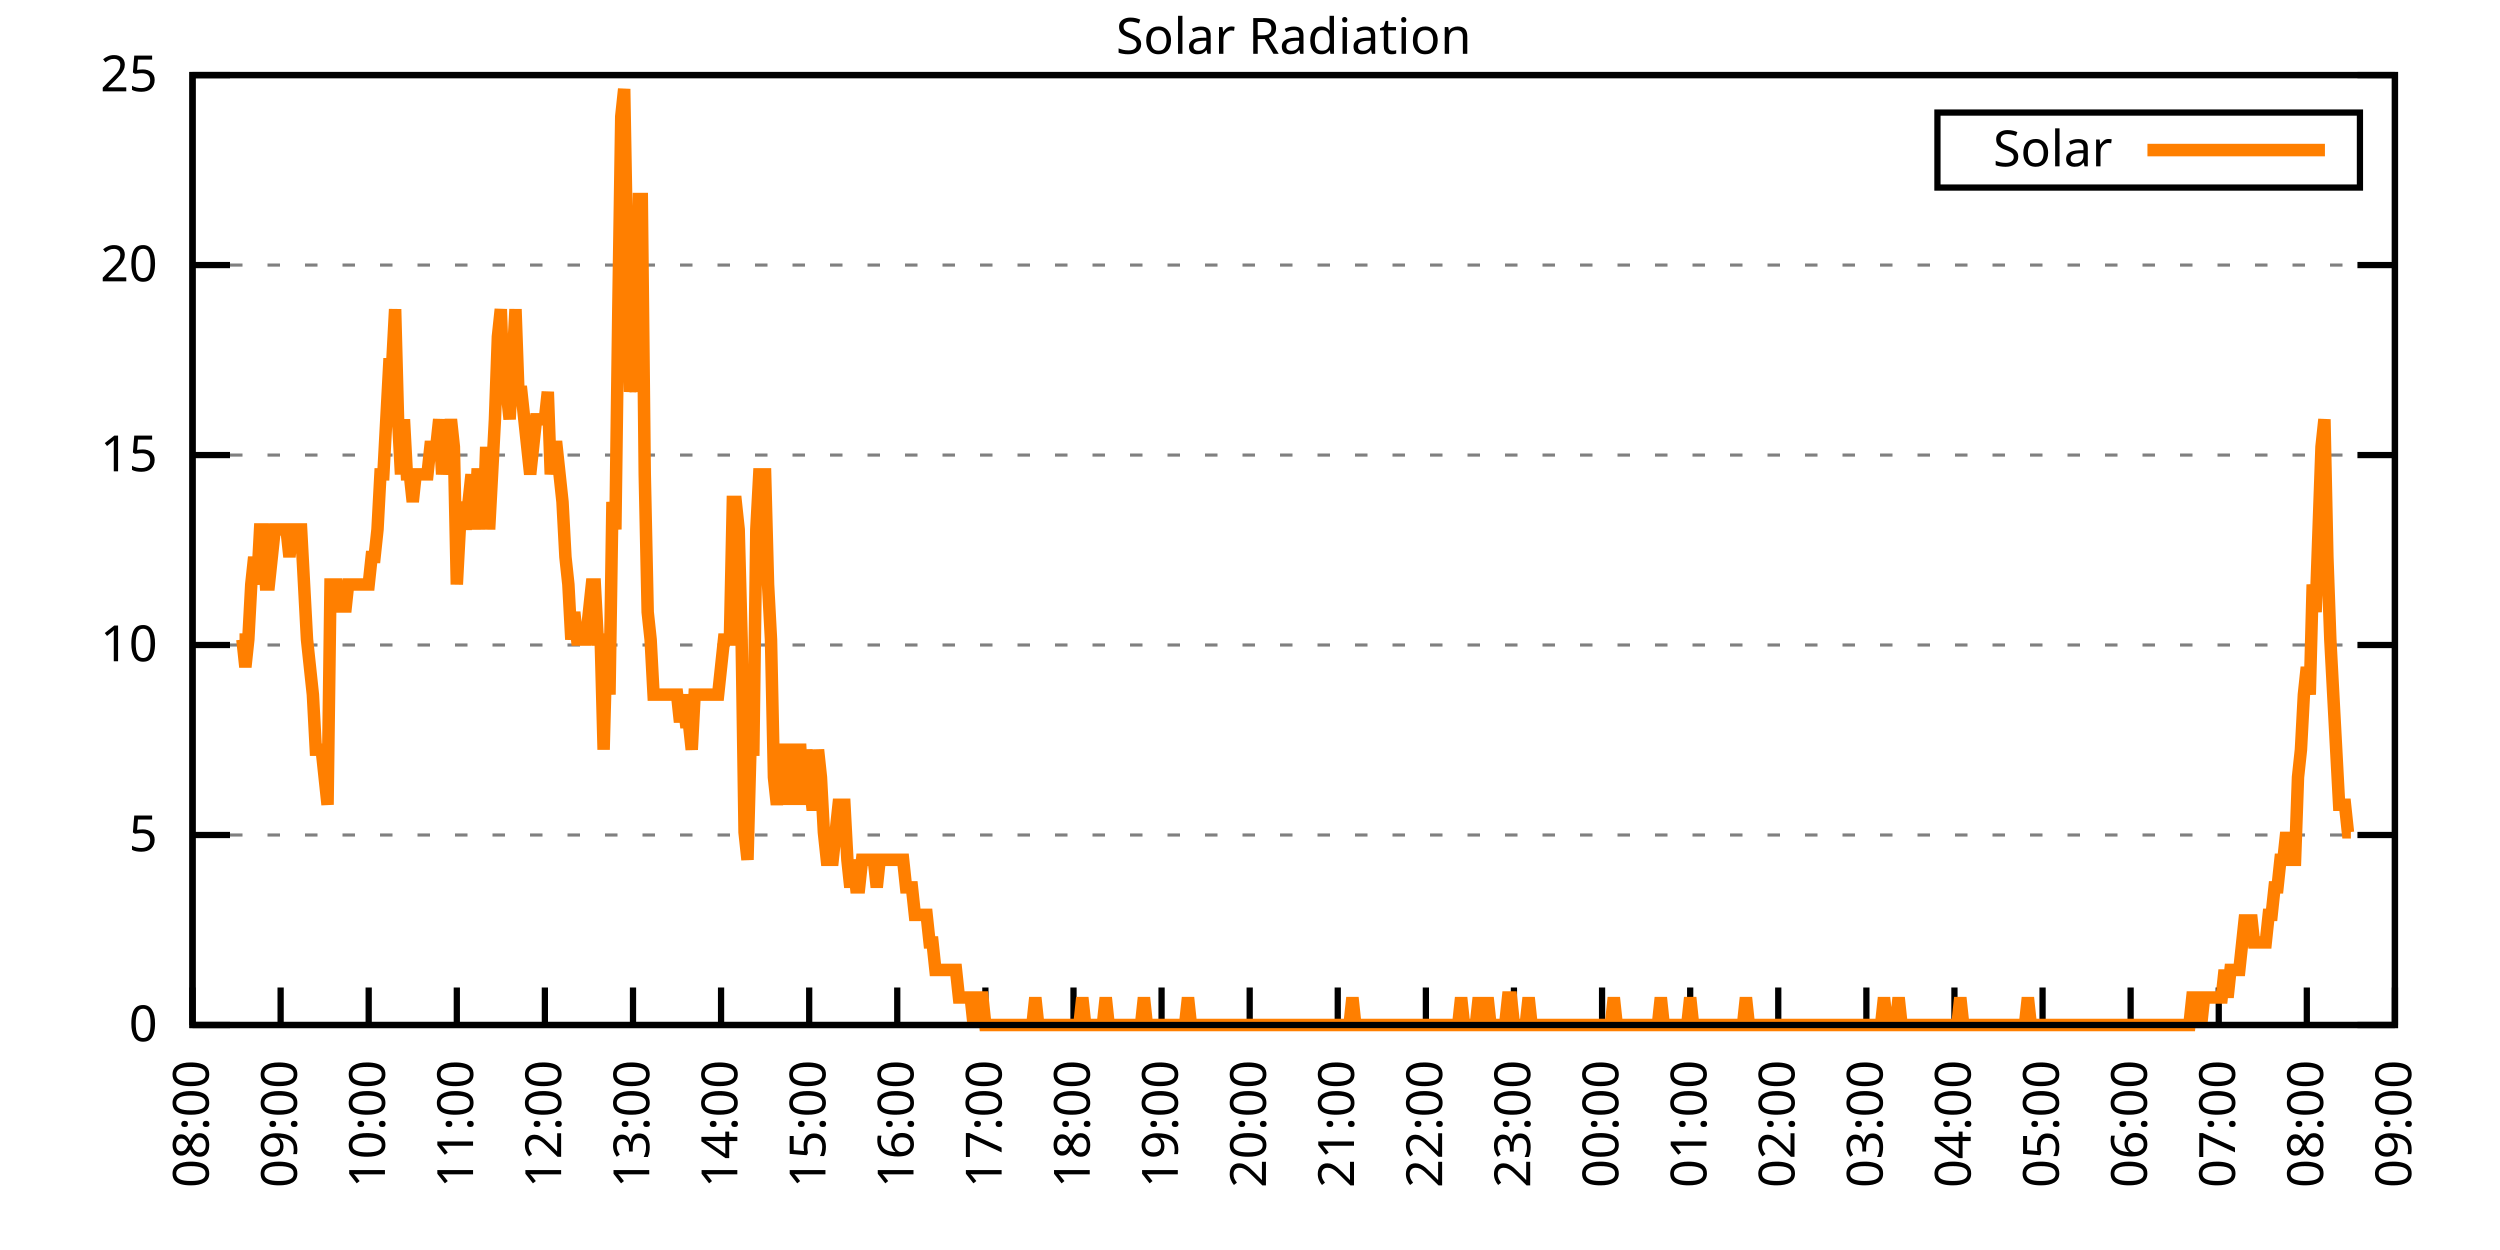
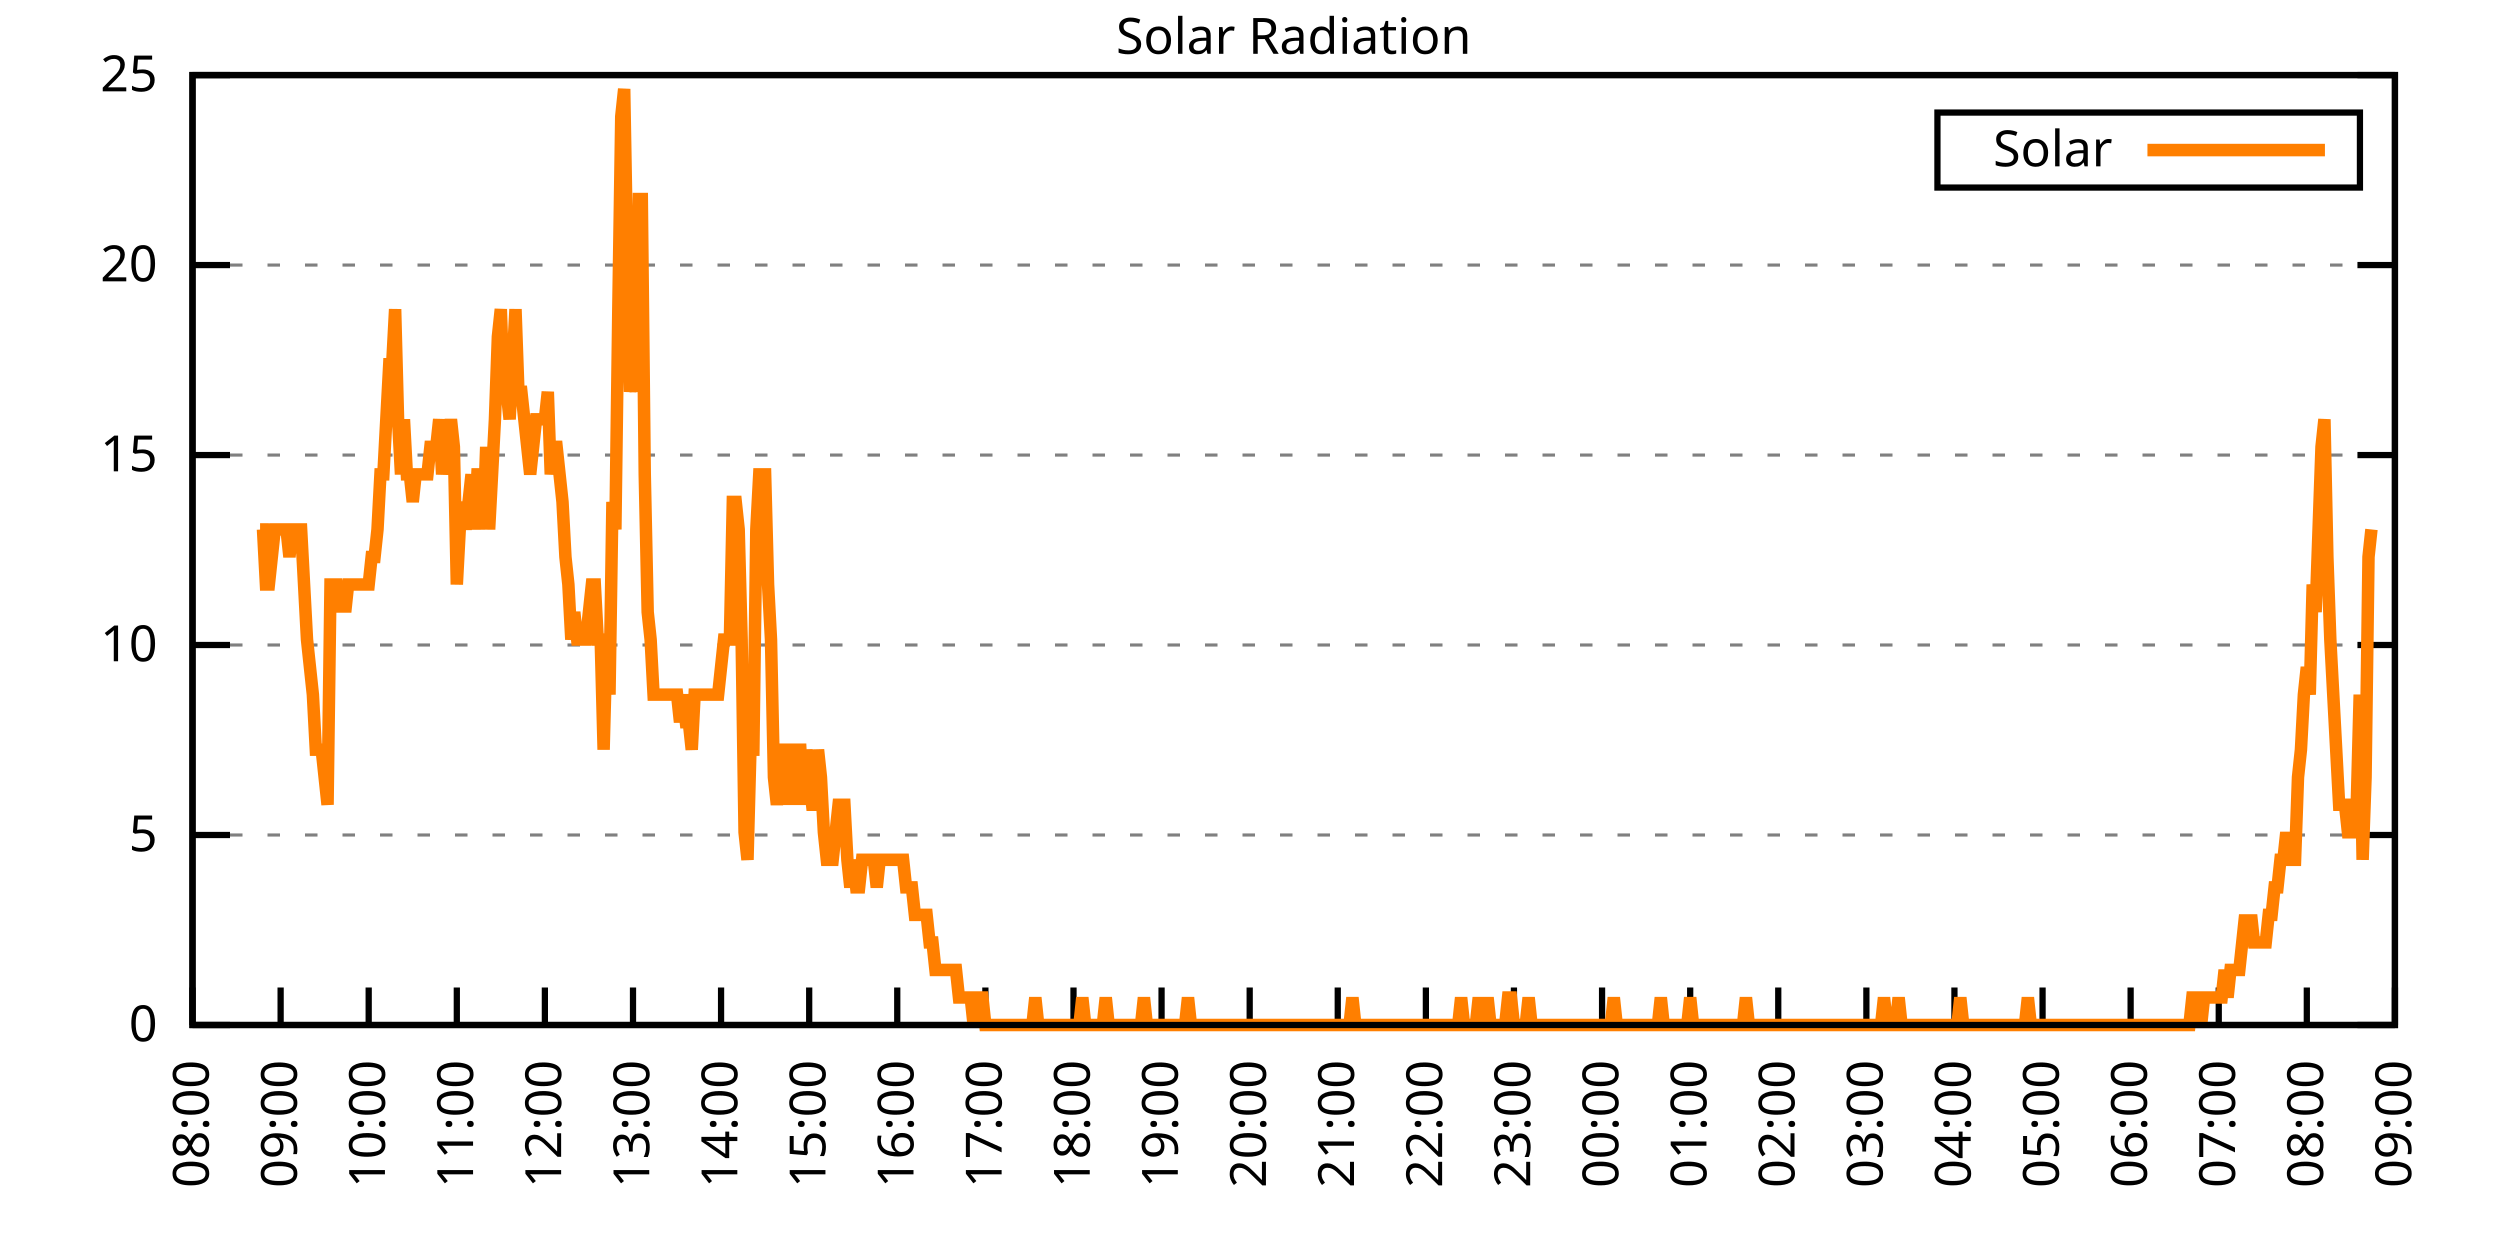
<svg xmlns="http://www.w3.org/2000/svg" xmlns:xlink="http://www.w3.org/1999/xlink" width="400" height="200" viewBox="0 0 400 200">
  <g id="gnuplot_canvas">
    <rect x="0" y="0" width="400" height="200" fill="none" />
    <defs>
      <circle id="gpDot" r="0.5" stroke-width="0.5" stroke="currentColor" />
      <path id="gpPt0" stroke-width="0.333" stroke="currentColor" d="M-1,0 h2 M0,-1 v2" />
      <path id="gpPt1" stroke-width="0.333" stroke="currentColor" d="M-1,-1 L1,1 M1,-1 L-1,1" />
      <path id="gpPt2" stroke-width="0.333" stroke="currentColor" d="M-1,0 L1,0 M0,-1 L0,1 M-1,-1 L1,1 M-1,1 L1,-1" />
      <rect id="gpPt3" stroke-width="0.333" stroke="currentColor" x="-1" y="-1" width="2" height="2" />
      <rect id="gpPt4" stroke-width="0.333" stroke="currentColor" fill="currentColor" x="-1" y="-1" width="2" height="2" />
      <circle id="gpPt5" stroke-width="0.333" stroke="currentColor" cx="0" cy="0" r="1" />
      <use xlink:href="#gpPt5" id="gpPt6" fill="currentColor" stroke="none" />
      <path id="gpPt7" stroke-width="0.333" stroke="currentColor" d="M0,-1.33 L-1.33,0.67 L1.33,0.67 z" />
      <use xlink:href="#gpPt7" id="gpPt8" fill="currentColor" stroke="none" />
      <use xlink:href="#gpPt7" id="gpPt9" stroke="currentColor" transform="rotate(180)" />
      <use xlink:href="#gpPt9" id="gpPt10" fill="currentColor" stroke="none" />
      <use xlink:href="#gpPt3" id="gpPt11" stroke="currentColor" transform="rotate(45)" />
      <use xlink:href="#gpPt11" id="gpPt12" fill="currentColor" stroke="none" />
      <path id="gpPt13" stroke-width="0.333" stroke="currentColor" d="M0,1.330 L1.265,0.411 L0.782,-1.067 L-0.782,-1.076 L-1.265,0.411 z" />
      <use xlink:href="#gpPt13" id="gpPt14" fill="currentColor" stroke="none" />
      <filter id="textbox" filterUnits="objectBoundingBox" x="0" y="0" height="1" width="1">
        <feFlood flood-color="white" flood-opacity="1" result="bgnd" />
        <feComposite in="SourceGraphic" in2="bgnd" operator="atop" />
      </filter>
      <filter id="greybox" filterUnits="objectBoundingBox" x="0" y="0" height="1" width="1">
        <feFlood flood-color="lightgrey" flood-opacity="1" result="grey" />
        <feComposite in="SourceGraphic" in2="grey" operator="atop" />
      </filter>
    </defs>
    <g fill="none" color="white" stroke="currentColor" stroke-width="1.00" stroke-linecap="butt" stroke-linejoin="miter">
</g>
    <g fill="none" color="black" stroke="currentColor" stroke-width="1.00" stroke-linecap="butt" stroke-linejoin="miter">
      <g stroke="none" shape-rendering="crispEdges">
        <polygon fill="rgb(255, 255, 255)" points="30.80,164.00 383.18,164.00 383.18,12.02 30.80,12.02 " />
      </g>
    </g>
    <g fill="none" color="black" stroke="currentColor" stroke-width="1.00" stroke-linecap="butt" stroke-linejoin="miter">
</g>
    <g fill="none" color="black" stroke="black" stroke-width="0.50" stroke-linecap="butt" stroke-linejoin="miter">
</g>
    <g fill="none" color="gray" stroke="currentColor" stroke-width="0.50" stroke-linecap="butt" stroke-linejoin="miter">
      <path stroke="gray" stroke-dasharray="2,4" class="gridline" d="M30.80,164.00 L383.19,164.00  " />
    </g>
    <g fill="none" color="gray" stroke="gray" stroke-width="1.00" stroke-linecap="butt" stroke-linejoin="miter">
</g>
    <g fill="none" color="black" stroke="currentColor" stroke-width="1.00" stroke-linecap="butt" stroke-linejoin="miter">
      <path stroke="black" d="M30.80,164.00 L36.80,164.00 M383.19,164.00 L377.19,164.00  " />
      <g transform="translate(25.20,166.60)" stroke="none" fill="black" font-family="Sans" font-size="8.00" text-anchor="end">
        <text>
          <tspan font-family="Sans"> 0</tspan>
        </text>
      </g>
    </g>
    <g fill="none" color="black" stroke="currentColor" stroke-width="1.00" stroke-linecap="butt" stroke-linejoin="miter">
</g>
    <g fill="none" color="black" stroke="black" stroke-width="0.50" stroke-linecap="butt" stroke-linejoin="miter">
</g>
    <g fill="none" color="gray" stroke="currentColor" stroke-width="0.50" stroke-linecap="butt" stroke-linejoin="miter">
      <path stroke="gray" stroke-dasharray="2,4" class="gridline" d="M30.80,133.60 L383.19,133.60  " />
    </g>
    <g fill="none" color="gray" stroke="gray" stroke-width="1.00" stroke-linecap="butt" stroke-linejoin="miter">
</g>
    <g fill="none" color="black" stroke="currentColor" stroke-width="1.00" stroke-linecap="butt" stroke-linejoin="miter">
      <path stroke="black" d="M30.80,133.60 L36.80,133.60 M383.19,133.60 L377.19,133.60  " />
      <g transform="translate(25.20,136.20)" stroke="none" fill="black" font-family="Sans" font-size="8.00" text-anchor="end">
        <text>
          <tspan font-family="Sans"> 5</tspan>
        </text>
      </g>
    </g>
    <g fill="none" color="black" stroke="currentColor" stroke-width="1.00" stroke-linecap="butt" stroke-linejoin="miter">
</g>
    <g fill="none" color="black" stroke="black" stroke-width="0.50" stroke-linecap="butt" stroke-linejoin="miter">
</g>
    <g fill="none" color="gray" stroke="currentColor" stroke-width="0.50" stroke-linecap="butt" stroke-linejoin="miter">
      <path stroke="gray" stroke-dasharray="2,4" class="gridline" d="M30.80,103.20 L383.19,103.20  " />
    </g>
    <g fill="none" color="gray" stroke="gray" stroke-width="1.00" stroke-linecap="butt" stroke-linejoin="miter">
</g>
    <g fill="none" color="black" stroke="currentColor" stroke-width="1.00" stroke-linecap="butt" stroke-linejoin="miter">
      <path stroke="black" d="M30.80,103.20 L36.80,103.20 M383.19,103.20 L377.19,103.20  " />
      <g transform="translate(25.20,105.80)" stroke="none" fill="black" font-family="Sans" font-size="8.00" text-anchor="end">
        <text>
          <tspan font-family="Sans"> 10</tspan>
        </text>
      </g>
    </g>
    <g fill="none" color="black" stroke="currentColor" stroke-width="1.00" stroke-linecap="butt" stroke-linejoin="miter">
</g>
    <g fill="none" color="black" stroke="black" stroke-width="0.50" stroke-linecap="butt" stroke-linejoin="miter">
</g>
    <g fill="none" color="gray" stroke="currentColor" stroke-width="0.50" stroke-linecap="butt" stroke-linejoin="miter">
      <path stroke="gray" stroke-dasharray="2,4" class="gridline" d="M30.80,72.81 L383.19,72.81  " />
    </g>
    <g fill="none" color="gray" stroke="gray" stroke-width="1.00" stroke-linecap="butt" stroke-linejoin="miter">
</g>
    <g fill="none" color="black" stroke="currentColor" stroke-width="1.00" stroke-linecap="butt" stroke-linejoin="miter">
      <path stroke="black" d="M30.80,72.81 L36.80,72.81 M383.19,72.81 L377.19,72.81  " />
      <g transform="translate(25.20,75.41)" stroke="none" fill="black" font-family="Sans" font-size="8.00" text-anchor="end">
        <text>
          <tspan font-family="Sans"> 15</tspan>
        </text>
      </g>
    </g>
    <g fill="none" color="black" stroke="currentColor" stroke-width="1.00" stroke-linecap="butt" stroke-linejoin="miter">
</g>
    <g fill="none" color="black" stroke="black" stroke-width="0.50" stroke-linecap="butt" stroke-linejoin="miter">
</g>
    <g fill="none" color="gray" stroke="currentColor" stroke-width="0.50" stroke-linecap="butt" stroke-linejoin="miter">
      <path stroke="gray" stroke-dasharray="2,4" class="gridline" d="M30.80,42.41 L383.19,42.41  " />
    </g>
    <g fill="none" color="gray" stroke="gray" stroke-width="1.00" stroke-linecap="butt" stroke-linejoin="miter">
</g>
    <g fill="none" color="black" stroke="currentColor" stroke-width="1.00" stroke-linecap="butt" stroke-linejoin="miter">
      <path stroke="black" d="M30.80,42.41 L36.80,42.41 M383.19,42.41 L377.19,42.41  " />
      <g transform="translate(25.20,45.01)" stroke="none" fill="black" font-family="Sans" font-size="8.00" text-anchor="end">
        <text>
          <tspan font-family="Sans"> 20</tspan>
        </text>
      </g>
    </g>
    <g fill="none" color="black" stroke="currentColor" stroke-width="1.00" stroke-linecap="butt" stroke-linejoin="miter">
</g>
    <g fill="none" color="black" stroke="black" stroke-width="0.50" stroke-linecap="butt" stroke-linejoin="miter">
</g>
    <g fill="none" color="gray" stroke="currentColor" stroke-width="0.50" stroke-linecap="butt" stroke-linejoin="miter">
      <path stroke="gray" stroke-dasharray="2,4" class="gridline" d="M30.80,12.01 L383.19,12.01  " />
    </g>
    <g fill="none" color="gray" stroke="gray" stroke-width="1.00" stroke-linecap="butt" stroke-linejoin="miter">
</g>
    <g fill="none" color="black" stroke="currentColor" stroke-width="1.00" stroke-linecap="butt" stroke-linejoin="miter">
      <path stroke="black" d="M30.80,12.01 L36.80,12.01 M383.19,12.01 L377.19,12.01  " />
      <g transform="translate(25.20,14.61)" stroke="none" fill="black" font-family="Sans" font-size="8.00" text-anchor="end">
        <text>
          <tspan font-family="Sans"> 25</tspan>
        </text>
      </g>
    </g>
    <g fill="none" color="black" stroke="currentColor" stroke-width="1.00" stroke-linecap="butt" stroke-linejoin="miter">
      <path stroke="black" d="M30.80,164.00 L30.80,158.00  " />
      <g transform="translate(33.40,169.60) rotate(270.00)" stroke="none" fill="black" font-family="Sans" font-size="8.00" text-anchor="end">
        <text>
          <tspan font-family="Sans">08:00</tspan>
        </text>
      </g>
    </g>
    <g fill="none" color="black" stroke="currentColor" stroke-width="1.00" stroke-linecap="butt" stroke-linejoin="miter">
      <path stroke="black" d="M44.90,164.00 L44.90,158.00  " />
      <g transform="translate(47.50,169.60) rotate(270.00)" stroke="none" fill="black" font-family="Sans" font-size="8.00" text-anchor="end">
        <text>
          <tspan font-family="Sans">09:00</tspan>
        </text>
      </g>
    </g>
    <g fill="none" color="black" stroke="currentColor" stroke-width="1.00" stroke-linecap="butt" stroke-linejoin="miter">
      <path stroke="black" d="M58.99,164.00 L58.99,158.00  " />
      <g transform="translate(61.59,169.60) rotate(270.00)" stroke="none" fill="black" font-family="Sans" font-size="8.00" text-anchor="end">
        <text>
          <tspan font-family="Sans">10:00</tspan>
        </text>
      </g>
    </g>
    <g fill="none" color="black" stroke="currentColor" stroke-width="1.00" stroke-linecap="butt" stroke-linejoin="miter">
      <path stroke="black" d="M73.09,164.00 L73.09,158.00  " />
      <g transform="translate(75.69,169.60) rotate(270.00)" stroke="none" fill="black" font-family="Sans" font-size="8.00" text-anchor="end">
        <text>
          <tspan font-family="Sans">11:00</tspan>
        </text>
      </g>
    </g>
    <g fill="none" color="black" stroke="currentColor" stroke-width="1.00" stroke-linecap="butt" stroke-linejoin="miter">
      <path stroke="black" d="M87.18,164.00 L87.18,158.00  " />
      <g transform="translate(89.78,169.60) rotate(270.00)" stroke="none" fill="black" font-family="Sans" font-size="8.00" text-anchor="end">
        <text>
          <tspan font-family="Sans">12:00</tspan>
        </text>
      </g>
    </g>
    <g fill="none" color="black" stroke="currentColor" stroke-width="1.00" stroke-linecap="butt" stroke-linejoin="miter">
      <path stroke="black" d="M101.28,164.00 L101.28,158.00  " />
      <g transform="translate(103.88,169.60) rotate(270.00)" stroke="none" fill="black" font-family="Sans" font-size="8.00" text-anchor="end">
        <text>
          <tspan font-family="Sans">13:00</tspan>
        </text>
      </g>
    </g>
    <g fill="none" color="black" stroke="currentColor" stroke-width="1.00" stroke-linecap="butt" stroke-linejoin="miter">
      <path stroke="black" d="M115.37,164.00 L115.37,158.00  " />
      <g transform="translate(117.97,169.60) rotate(270.00)" stroke="none" fill="black" font-family="Sans" font-size="8.00" text-anchor="end">
        <text>
          <tspan font-family="Sans">14:00</tspan>
        </text>
      </g>
    </g>
    <g fill="none" color="black" stroke="currentColor" stroke-width="1.00" stroke-linecap="butt" stroke-linejoin="miter">
      <path stroke="black" d="M129.47,164.00 L129.47,158.00  " />
      <g transform="translate(132.07,169.60) rotate(270.00)" stroke="none" fill="black" font-family="Sans" font-size="8.00" text-anchor="end">
        <text>
          <tspan font-family="Sans">15:00</tspan>
        </text>
      </g>
    </g>
    <g fill="none" color="black" stroke="currentColor" stroke-width="1.00" stroke-linecap="butt" stroke-linejoin="miter">
      <path stroke="black" d="M143.56,164.00 L143.56,158.00  " />
      <g transform="translate(146.16,169.60) rotate(270.00)" stroke="none" fill="black" font-family="Sans" font-size="8.00" text-anchor="end">
        <text>
          <tspan font-family="Sans">16:00</tspan>
        </text>
      </g>
    </g>
    <g fill="none" color="black" stroke="currentColor" stroke-width="1.00" stroke-linecap="butt" stroke-linejoin="miter">
      <path stroke="black" d="M157.66,164.00 L157.66,158.00  " />
      <g transform="translate(160.26,169.60) rotate(270.00)" stroke="none" fill="black" font-family="Sans" font-size="8.00" text-anchor="end">
        <text>
          <tspan font-family="Sans">17:00</tspan>
        </text>
      </g>
    </g>
    <g fill="none" color="black" stroke="currentColor" stroke-width="1.00" stroke-linecap="butt" stroke-linejoin="miter">
      <path stroke="black" d="M171.76,164.00 L171.76,158.00  " />
      <g transform="translate(174.36,169.60) rotate(270.00)" stroke="none" fill="black" font-family="Sans" font-size="8.00" text-anchor="end">
        <text>
          <tspan font-family="Sans">18:00</tspan>
        </text>
      </g>
    </g>
    <g fill="none" color="black" stroke="currentColor" stroke-width="1.00" stroke-linecap="butt" stroke-linejoin="miter">
      <path stroke="black" d="M185.85,164.00 L185.85,158.00  " />
      <g transform="translate(188.45,169.60) rotate(270.00)" stroke="none" fill="black" font-family="Sans" font-size="8.00" text-anchor="end">
        <text>
          <tspan font-family="Sans">19:00</tspan>
        </text>
      </g>
    </g>
    <g fill="none" color="black" stroke="currentColor" stroke-width="1.00" stroke-linecap="butt" stroke-linejoin="miter">
      <path stroke="black" d="M199.95,164.00 L199.95,158.00  " />
      <g transform="translate(202.55,169.60) rotate(270.00)" stroke="none" fill="black" font-family="Sans" font-size="8.00" text-anchor="end">
        <text>
          <tspan font-family="Sans">20:00</tspan>
        </text>
      </g>
    </g>
    <g fill="none" color="black" stroke="currentColor" stroke-width="1.00" stroke-linecap="butt" stroke-linejoin="miter">
      <path stroke="black" d="M214.04,164.00 L214.04,158.00  " />
      <g transform="translate(216.64,169.60) rotate(270.00)" stroke="none" fill="black" font-family="Sans" font-size="8.00" text-anchor="end">
        <text>
          <tspan font-family="Sans">21:00</tspan>
        </text>
      </g>
    </g>
    <g fill="none" color="black" stroke="currentColor" stroke-width="1.00" stroke-linecap="butt" stroke-linejoin="miter">
      <path stroke="black" d="M228.14,164.00 L228.14,158.00  " />
      <g transform="translate(230.74,169.60) rotate(270.00)" stroke="none" fill="black" font-family="Sans" font-size="8.00" text-anchor="end">
        <text>
          <tspan font-family="Sans">22:00</tspan>
        </text>
      </g>
    </g>
    <g fill="none" color="black" stroke="currentColor" stroke-width="1.00" stroke-linecap="butt" stroke-linejoin="miter">
      <path stroke="black" d="M242.23,164.00 L242.23,158.00  " />
      <g transform="translate(244.83,169.60) rotate(270.00)" stroke="none" fill="black" font-family="Sans" font-size="8.00" text-anchor="end">
        <text>
          <tspan font-family="Sans">23:00</tspan>
        </text>
      </g>
    </g>
    <g fill="none" color="black" stroke="currentColor" stroke-width="1.00" stroke-linecap="butt" stroke-linejoin="miter">
      <path stroke="black" d="M256.33,164.00 L256.33,158.00  " />
      <g transform="translate(258.93,169.60) rotate(270.00)" stroke="none" fill="black" font-family="Sans" font-size="8.00" text-anchor="end">
        <text>
          <tspan font-family="Sans">00:00</tspan>
        </text>
      </g>
    </g>
    <g fill="none" color="black" stroke="currentColor" stroke-width="1.00" stroke-linecap="butt" stroke-linejoin="miter">
      <path stroke="black" d="M270.43,164.00 L270.43,158.00  " />
      <g transform="translate(273.03,169.60) rotate(270.00)" stroke="none" fill="black" font-family="Sans" font-size="8.00" text-anchor="end">
        <text>
          <tspan font-family="Sans">01:00</tspan>
        </text>
      </g>
    </g>
    <g fill="none" color="black" stroke="currentColor" stroke-width="1.00" stroke-linecap="butt" stroke-linejoin="miter">
      <path stroke="black" d="M284.52,164.00 L284.52,158.00  " />
      <g transform="translate(287.12,169.60) rotate(270.00)" stroke="none" fill="black" font-family="Sans" font-size="8.00" text-anchor="end">
        <text>
          <tspan font-family="Sans">02:00</tspan>
        </text>
      </g>
    </g>
    <g fill="none" color="black" stroke="currentColor" stroke-width="1.00" stroke-linecap="butt" stroke-linejoin="miter">
      <path stroke="black" d="M298.62,164.00 L298.62,158.00  " />
      <g transform="translate(301.22,169.60) rotate(270.00)" stroke="none" fill="black" font-family="Sans" font-size="8.00" text-anchor="end">
        <text>
          <tspan font-family="Sans">03:00</tspan>
        </text>
      </g>
    </g>
    <g fill="none" color="black" stroke="currentColor" stroke-width="1.00" stroke-linecap="butt" stroke-linejoin="miter">
      <path stroke="black" d="M312.71,164.00 L312.71,158.00  " />
      <g transform="translate(315.31,169.60) rotate(270.00)" stroke="none" fill="black" font-family="Sans" font-size="8.00" text-anchor="end">
        <text>
          <tspan font-family="Sans">04:00</tspan>
        </text>
      </g>
    </g>
    <g fill="none" color="black" stroke="currentColor" stroke-width="1.00" stroke-linecap="butt" stroke-linejoin="miter">
      <path stroke="black" d="M326.81,164.00 L326.81,158.00  " />
      <g transform="translate(329.41,169.60) rotate(270.00)" stroke="none" fill="black" font-family="Sans" font-size="8.00" text-anchor="end">
        <text>
          <tspan font-family="Sans">05:00</tspan>
        </text>
      </g>
    </g>
    <g fill="none" color="black" stroke="currentColor" stroke-width="1.00" stroke-linecap="butt" stroke-linejoin="miter">
      <path stroke="black" d="M340.90,164.00 L340.90,158.00  " />
      <g transform="translate(343.50,169.60) rotate(270.00)" stroke="none" fill="black" font-family="Sans" font-size="8.00" text-anchor="end">
        <text>
          <tspan font-family="Sans">06:00</tspan>
        </text>
      </g>
    </g>
    <g fill="none" color="black" stroke="currentColor" stroke-width="1.00" stroke-linecap="butt" stroke-linejoin="miter">
      <path stroke="black" d="M355.00,164.00 L355.00,158.00  " />
      <g transform="translate(357.60,169.60) rotate(270.00)" stroke="none" fill="black" font-family="Sans" font-size="8.00" text-anchor="end">
        <text>
          <tspan font-family="Sans">07:00</tspan>
        </text>
      </g>
    </g>
    <g fill="none" color="black" stroke="currentColor" stroke-width="1.00" stroke-linecap="butt" stroke-linejoin="miter">
      <path stroke="black" d="M369.09,164.00 L369.09,158.00  " />
      <g transform="translate(371.69,169.60) rotate(270.00)" stroke="none" fill="black" font-family="Sans" font-size="8.00" text-anchor="end">
        <text>
          <tspan font-family="Sans">08:00</tspan>
        </text>
      </g>
    </g>
    <g fill="none" color="black" stroke="currentColor" stroke-width="1.00" stroke-linecap="butt" stroke-linejoin="miter">
      <path stroke="black" d="M383.19,164.00 L383.19,158.00  " />
      <g transform="translate(385.79,169.60) rotate(270.00)" stroke="none" fill="black" font-family="Sans" font-size="8.00" text-anchor="end">
        <text>
          <tspan font-family="Sans">09:00</tspan>
        </text>
      </g>
    </g>
    <g fill="none" color="black" stroke="currentColor" stroke-width="1.00" stroke-linecap="butt" stroke-linejoin="miter">
</g>
    <g fill="none" color="black" stroke="currentColor" stroke-width="1.00" stroke-linecap="butt" stroke-linejoin="miter">
      <path stroke="black" d="M30.80,12.01 L30.80,164.00 L383.19,164.00 L383.19,12.01 L30.80,12.01 Z  " />
    </g>
    <g fill="none" color="black" stroke="currentColor" stroke-width="1.00" stroke-linecap="butt" stroke-linejoin="miter">
</g>
    <g fill="none" color="black" stroke="currentColor" stroke-width="1.00" stroke-linecap="butt" stroke-linejoin="miter">
      <path stroke="black" d="M309.99,30.01 L309.99,18.01 L377.59,18.01 L377.59,30.01 L309.99,30.01 Z  " />
    </g>
    <g id="Solar_Radiation_plot_1">
      <g fill="none" color="white" stroke="black" stroke-width="2.00" stroke-linecap="butt" stroke-linejoin="miter">
</g>
      <g fill="none" color="black" stroke="currentColor" stroke-width="2.00" stroke-linecap="butt" stroke-linejoin="miter">
        <g transform="translate(337.99,26.61)" stroke="none" fill="black" font-family="Sans" font-size="8.00" text-anchor="end">
          <text>
            <tspan font-family="Sans">Solar</tspan>
          </text>
        </g>
      </g>
      <g fill="none" color="black" stroke="currentColor" stroke-width="2.00" stroke-linecap="butt" stroke-linejoin="miter">
-         <path stroke="rgb(255, 127,   0)" d="M343.59,24.01 L371.99,24.01 M38.32,102.33 L38.79,102.33 L39.26,106.74 L39.73,102.33 L40.20,93.52 L40.67,89.12   L41.14,93.52 L41.61,84.71 L42.08,84.71 L42.55,93.52 L43.02,93.52 L43.49,89.12 L43.96,84.71 L44.43,84.71   L44.90,84.71 L45.37,84.71 L45.84,84.71 L46.31,89.12 L46.78,84.71 L47.24,84.71 L47.71,84.71 L48.18,84.71   L48.65,93.52 L49.12,102.33 L49.59,106.74 L50.06,111.14 L50.53,119.95 L51.00,119.95 L51.47,119.95 L51.94,124.36   L52.41,128.76 L52.88,93.52 L53.35,93.52 L53.82,93.52 L54.29,97.93 L54.76,93.52 L55.23,97.93 L55.70,93.52   L56.17,93.52 L56.64,93.52 L57.11,93.52 L57.58,93.52 L58.05,93.52 L58.52,93.52 L58.99,93.52 L59.46,89.12   L59.93,89.12 L60.40,84.71 L60.87,75.90 L61.34,75.90 L61.81,67.09 L62.28,58.28 L62.75,58.28 L63.22,49.47   L63.69,67.09 L64.16,75.90 L64.63,67.09 L65.10,75.90 L65.57,75.90 L66.04,80.31 L66.51,75.90 L66.98,75.90   L67.45,75.90 L67.92,75.90 L68.39,75.90 L68.86,71.50 L69.33,71.50 L69.80,71.50 L70.27,67.09 L70.74,75.90   L71.21,71.50 L71.68,71.50 L72.15,67.09 L72.62,71.50 L73.09,93.52 L73.56,84.71 L74.03,80.31 L74.50,84.71   L74.97,80.31 L75.44,75.90 L75.91,84.71 L76.38,75.90 L76.85,75.90 L77.32,84.71 L77.79,71.50 L78.26,84.71   L78.73,75.90 L79.19,67.09 L79.66,53.88 L80.13,49.47 L80.60,62.69 L81.07,62.69 L81.54,67.09 L82.01,58.28   L82.48,49.47 L82.95,62.69 L83.42,62.69 L83.89,67.09 L84.36,71.50 L84.83,75.90 L85.30,71.50 L85.77,67.09   L86.24,67.09 L86.71,67.09 L87.18,67.09 L87.65,62.69 L88.12,75.90 L88.59,71.50 L89.06,71.50 L89.53,75.90   L90.00,80.31 L90.47,89.12 L90.94,93.52 L91.41,102.33 L91.88,97.93 L92.35,102.33 L92.82,102.33 L93.29,102.33   L93.76,102.33 L94.23,97.93 L94.70,93.52 L95.17,93.52 L95.64,102.33 L96.11,102.33 L96.58,119.95 L97.05,102.33   L97.52,111.14 L97.99,80.31 L98.46,84.71 L98.93,49.47 L99.40,18.64 L99.87,14.23 L100.34,40.66 L100.81,62.69   L101.28,58.28 L101.75,62.69 L102.22,31.85 L102.69,31.85 L103.16,75.90 L103.63,97.93 L104.10,102.33 L104.57,111.14   L105.04,111.14 L105.51,111.14 L105.98,111.14 L106.45,111.14 L106.92,111.14 L107.39,111.14 L107.86,111.14 L108.33,111.14   L108.80,115.55 L109.27,111.14 L109.74,115.55 L110.21,115.55 L110.68,119.95 L111.14,111.14 L111.61,111.14 L112.08,111.14   L112.55,111.14 L113.02,111.14 L113.49,111.14 L113.96,111.14 L114.43,111.14 L114.90,111.14 L115.37,106.74 L115.84,102.33   L116.31,102.33 L116.78,102.33 L117.25,80.31 L117.72,80.31 L118.19,84.71 L118.66,102.33 L119.13,133.17 L119.60,137.57   L120.07,119.95 L120.54,119.95 L121.01,84.71 L121.48,75.90 L121.95,75.90 L122.42,75.90 L122.89,93.52 L123.36,102.33   L123.83,124.36 L124.30,128.76 L124.77,124.36 L125.24,119.95 L125.71,119.95 L126.18,128.76 L126.65,119.95 L127.12,128.76   L127.59,119.95 L128.06,119.95 L128.53,128.76 L129.00,119.95 L129.47,124.36 L129.94,128.76 L130.41,128.76 L130.88,119.95   L131.35,124.36 L131.82,133.17 L132.29,137.57 L132.76,137.57 L133.23,137.57 L133.70,133.17 L134.17,128.76 L134.64,128.76   L135.11,128.76 L135.58,137.57 L136.05,141.98 L136.52,137.57 L136.99,141.98 L137.46,141.98 L137.93,137.57 L138.40,137.57   L138.87,137.57 L139.34,137.57 L139.81,137.57 L140.28,141.98 L140.75,137.57 L141.22,137.57 L141.69,137.57 L142.16,137.57   L142.63,137.57 L143.09,137.57 L143.56,137.57 L144.03,137.57 L144.50,137.57 L144.97,141.98 L145.44,141.98 L145.91,141.98   L146.38,146.38 L146.85,146.38 L147.32,146.38 L147.79,146.38 L148.26,146.38 L148.73,150.79 L149.20,150.79 L149.67,155.19   L150.14,155.19 L150.61,155.19 L151.08,155.19 L151.55,155.19 L152.02,155.19 L152.49,155.19 L152.96,155.19 L153.43,159.60   L153.90,159.60 L154.37,159.60 L154.84,159.60 L155.31,159.60 L155.78,164.00 L156.25,159.60 L156.72,159.60 L157.19,159.60   L157.66,164.00 L158.13,164.00 L158.60,164.00 L159.07,164.00 L159.54,164.00 L160.01,164.00 L160.48,164.00 L160.95,164.00   L161.42,164.00 L161.89,164.00 L162.36,164.00 L162.83,164.00 L163.30,164.00 L163.77,164.00 L164.24,164.00 L164.71,164.00   L165.18,164.00 L165.65,159.60 L166.12,164.00 L166.59,164.00 L167.06,164.00 L167.53,164.00 L168.00,164.00 L168.47,164.00   L168.94,164.00 L169.41,164.00 L169.88,164.00 L170.35,164.00 L170.82,164.00 L171.29,164.00 L171.76,164.00 L172.23,164.00   L172.70,164.00 L173.17,159.60 L173.64,164.00 L174.11,164.00 L174.58,164.00 L175.04,164.00 L175.51,164.00 L175.98,164.00   L176.45,164.00 L176.92,159.60 L177.39,164.00 L177.86,164.00 L178.33,164.00 L178.80,164.00 L179.27,164.00 L179.74,164.00   L180.21,164.00 L180.68,164.00 L181.15,164.00 L181.62,164.00 L182.09,164.00 L182.56,164.00 L183.03,159.60 L183.50,164.00   L183.97,164.00 L184.44,164.00 L184.91,164.00 L185.38,164.00 L185.85,164.00 L186.32,164.00 L186.79,164.00 L187.26,164.00   L187.73,164.00 L188.20,164.00 L188.67,164.00 L189.14,164.00 L189.61,164.00 L190.08,159.60 L190.55,164.00 L191.02,164.00   L191.49,164.00 L191.96,164.00 L192.43,164.00 L192.90,164.00 L193.37,164.00 L193.84,164.00 L194.31,164.00 L194.78,164.00   L195.25,164.00 L195.72,164.00 L196.19,164.00 L196.66,164.00 L197.13,164.00 L197.60,164.00 L198.07,164.00 L198.54,164.00   L199.01,164.00 L199.48,164.00 L199.95,164.00 L200.42,164.00 L200.89,164.00 L201.36,164.00 L201.83,164.00 L202.30,164.00   L202.77,164.00 L203.24,164.00 L203.71,164.00 L204.18,164.00 L204.65,164.00 L205.12,164.00 L205.59,164.00 L206.06,164.00   L206.53,164.00 L207.00,164.00 L207.46,164.00 L207.93,164.00 L208.40,164.00 L208.87,164.00 L209.34,164.00 L209.81,164.00   L210.28,164.00 L210.75,164.00 L211.22,164.00 L211.69,164.00 L212.16,164.00 L212.63,164.00 L213.10,164.00 L213.57,164.00   L214.04,164.00 L214.51,164.00 L214.98,164.00 L215.45,164.00 L215.92,164.00 L216.39,159.60 L216.86,164.00 L217.33,164.00   L217.80,164.00 L218.27,164.00 L218.74,164.00 L219.21,164.00 L219.68,164.00 L220.15,164.00 L220.62,164.00 L221.09,164.00   L221.56,164.00 L222.03,164.00 L222.50,164.00 L222.97,164.00 L223.44,164.00 L223.91,164.00 L224.38,164.00 L224.85,164.00   L225.32,164.00 L225.79,164.00 L226.26,164.00 L226.73,164.00 L227.20,164.00 L227.67,164.00 L228.14,164.00 L228.61,164.00   L229.08,164.00 L229.55,164.00 L230.02,164.00 L230.49,164.00 L230.96,164.00 L231.43,164.00 L231.90,164.00 L232.37,164.00   L232.84,164.00 L233.31,164.00 L233.78,159.60 L234.25,164.00 L234.72,164.00 L235.19,164.00 L235.66,164.00 L236.13,164.00   L236.60,159.60 L237.07,164.00 L237.54,164.00 L238.01,159.60 L238.48,164.00 L238.95,164.00 L239.41,164.00 L239.88,164.00   L240.35,164.00 L240.82,164.00 L241.29,159.60 L241.76,159.60 L242.23,164.00 L242.70,164.00 L243.17,164.00 L243.64,164.00   L244.11,164.00 L244.58,159.60 L245.05,164.00 L245.52,164.00 L245.99,164.00 L246.46,164.00 L246.93,164.00 L247.40,164.00   L247.87,164.00 L248.34,164.00 L248.81,164.00 L249.28,164.00 L249.75,164.00 L250.22,164.00 L250.69,164.00 L251.16,164.00   L251.63,164.00 L252.10,164.00 L252.57,164.00 L253.04,164.00 L253.51,164.00 L253.98,164.00 L254.45,164.00 L254.92,164.00   L255.39,164.00 L255.86,164.00 L256.33,164.00 L256.80,164.00 L257.27,164.00 L257.74,164.00 L258.21,159.60 L258.68,164.00   L259.15,164.00 L259.62,164.00 L260.09,164.00 L260.56,164.00 L261.03,164.00 L261.50,164.00 L261.97,164.00 L262.44,164.00   L262.91,164.00 L263.38,164.00 L263.85,164.00 L264.32,164.00 L264.79,164.00 L265.26,164.00 L265.73,159.60 L266.20,164.00   L266.67,164.00 L267.14,164.00 L267.61,164.00 L268.08,164.00 L268.55,164.00 L269.02,164.00 L269.49,164.00 L269.96,164.00   L270.43,159.60 L270.90,164.00 L271.36,164.00 L271.83,164.00 L272.30,164.00 L272.77,164.00 L273.24,164.00 L273.71,164.00   L274.18,164.00 L274.65,164.00 L275.12,164.00 L275.59,164.00 L276.06,164.00 L276.53,164.00 L277.00,164.00 L277.47,164.00   L277.94,164.00 L278.41,164.00 L278.88,164.00 L279.35,159.60 L279.82,164.00 L280.29,164.00 L280.76,164.00 L281.23,164.00   L281.70,164.00 L282.17,164.00 L282.64,164.00 L283.11,164.00 L283.58,164.00 L284.05,164.00 L284.52,164.00 L284.99,164.00   L285.46,164.00 L285.93,164.00 L286.40,164.00 L286.87,164.00 L287.34,164.00 L287.81,164.00 L288.28,164.00 L288.75,164.00   L289.22,164.00 L289.69,164.00 L290.16,164.00 L290.63,164.00 L291.10,164.00 L291.57,164.00 L292.04,164.00 L292.51,164.00   L292.98,164.00 L293.45,164.00 L293.92,164.00 L294.39,164.00 L294.86,164.00 L295.33,164.00 L295.80,164.00 L296.27,164.00   L296.74,164.00 L297.21,164.00 L297.68,164.00 L298.15,164.00 L298.62,164.00 L299.09,164.00 L299.56,164.00 L300.03,164.00   L300.50,164.00 L300.97,164.00 L301.44,159.60 L301.91,164.00 L302.38,164.00 L302.85,164.00 L303.31,164.00 L303.78,159.60   L304.25,164.00 L304.72,164.00 L305.19,164.00 L305.66,164.00 L306.13,164.00 L306.60,164.00 L307.07,164.00 L307.54,164.00   L308.01,164.00 L308.48,164.00 L308.95,164.00 L309.42,164.00 L309.89,164.00 L310.36,164.00 L310.83,164.00 L311.30,164.00   L311.77,164.00 L312.24,164.00 L312.71,164.00 L313.18,164.00 L313.65,159.60 L314.12,164.00 L314.59,164.00 L315.06,164.00   L315.53,164.00 L316.00,164.00 L316.47,164.00 L316.94,164.00 L317.41,164.00 L317.88,164.00 L318.35,164.00 L318.82,164.00   L319.29,164.00 L319.76,164.00 L320.23,164.00 L320.70,164.00 L321.17,164.00 L321.64,164.00 L322.11,164.00 L322.58,164.00   L323.05,164.00 L323.52,164.00 L323.99,164.00 L324.46,159.60 L324.93,164.00 L325.40,164.00 L325.87,164.00 L326.34,164.00   L326.81,164.00 L327.28,164.00 L327.75,164.00 L328.22,164.00 L328.69,164.00 L329.16,164.00 L329.63,164.00 L330.10,164.00   L330.57,164.00 L331.04,164.00 L331.51,164.00 L331.98,164.00 L332.45,164.00 L332.92,164.00 L333.39,164.00 L333.86,164.00   L334.33,164.00 L334.80,164.00 L335.26,164.00 L335.73,164.00 L336.20,164.00 L336.67,164.00 L337.14,164.00 L337.61,164.00   L338.08,164.00 L338.55,164.00 L339.02,164.00 L339.49,164.00 L339.96,164.00 L340.43,164.00 L340.90,164.00 L341.37,164.00   L341.84,164.00 L342.31,164.00 L342.78,164.00 L343.25,164.00 L343.72,164.00 L344.19,164.00 L344.66,164.00 L345.13,164.00   L345.60,164.00 L346.07,164.00 L346.54,164.00 L347.01,164.00 L347.48,164.00 L347.95,164.00 L348.42,164.00 L348.89,164.00   L349.36,164.00 L349.83,164.00 L350.30,164.00 L350.77,159.60 L351.24,159.60 L351.71,159.60 L352.18,164.00 L352.65,159.60   L353.12,159.60 L353.59,159.60 L354.06,159.60 L354.53,159.60 L355.00,159.60 L355.47,159.60 L355.94,155.19 L356.41,159.60   L356.88,155.19 L357.35,155.19 L357.82,155.19 L358.29,155.19 L358.76,150.79 L359.23,146.38 L359.70,150.79 L360.17,146.38   L360.64,150.79 L361.11,150.79 L361.58,150.79 L362.05,150.79 L362.52,150.79 L362.99,146.38 L363.46,146.38 L363.93,141.98   L364.40,141.98 L364.87,137.57 L365.34,137.57 L365.81,133.17 L366.28,137.57 L366.75,137.57 L367.21,137.57 L367.68,124.36   L368.15,119.95 L368.62,111.14 L369.09,106.74 L369.56,111.14 L370.03,93.52 L370.50,97.93 L370.97,84.71 L371.44,71.50   L371.91,67.09 L372.38,89.12 L372.85,102.33 L373.32,111.14 L373.79,119.95 L374.26,128.76 L374.73,128.76 L375.20,128.76   L375.67,133.17 L376.14,133.17  " />
+         <path stroke="rgb(255, 127,   0)" d="M343.59,24.01 L371.99,24.01 M41.61,84.71 L42.08,84.71 L42.55,93.52 L43.02,93.52 L43.49,89.12 L43.96,84.71   L44.43,84.71 L44.90,84.71 L45.37,84.71 L45.84,84.71 L46.31,89.12 L46.78,84.71 L47.24,84.71 L47.71,84.71   L48.18,84.71 L48.65,93.52 L49.12,102.33 L49.59,106.74 L50.06,111.14 L50.53,119.95 L51.00,119.95 L51.47,119.95   L51.94,124.36 L52.41,128.76 L52.88,93.52 L53.35,93.52 L53.82,93.52 L54.29,97.93 L54.76,93.52 L55.23,97.93   L55.70,93.52 L56.17,93.52 L56.64,93.52 L57.11,93.52 L57.58,93.52 L58.05,93.52 L58.52,93.52 L58.99,93.52   L59.46,89.12 L59.93,89.12 L60.40,84.71 L60.87,75.90 L61.34,75.90 L61.81,67.09 L62.28,58.28 L62.75,58.28   L63.22,49.47 L63.69,67.09 L64.16,75.90 L64.63,67.09 L65.10,75.90 L65.57,75.90 L66.04,80.31 L66.51,75.90   L66.98,75.90 L67.45,75.90 L67.92,75.90 L68.39,75.90 L68.86,71.50 L69.33,71.50 L69.80,71.50 L70.27,67.09   L70.74,75.90 L71.21,71.50 L71.68,71.50 L72.15,67.09 L72.62,71.50 L73.09,93.52 L73.56,84.71 L74.03,80.31   L74.50,84.71 L74.97,80.31 L75.44,75.90 L75.91,84.71 L76.38,75.90 L76.85,75.90 L77.32,84.71 L77.79,71.50   L78.26,84.71 L78.73,75.90 L79.19,67.09 L79.66,53.88 L80.13,49.47 L80.60,62.69 L81.07,62.69 L81.54,67.09   L82.01,58.28 L82.48,49.47 L82.95,62.69 L83.42,62.69 L83.89,67.09 L84.36,71.50 L84.83,75.90 L85.30,71.50   L85.77,67.09 L86.24,67.09 L86.71,67.09 L87.18,67.09 L87.65,62.69 L88.12,75.90 L88.59,71.50 L89.06,71.50   L89.53,75.90 L90.00,80.31 L90.47,89.12 L90.94,93.52 L91.41,102.33 L91.88,97.93 L92.35,102.33 L92.82,102.33   L93.29,102.33 L93.76,102.33 L94.23,97.93 L94.70,93.52 L95.17,93.52 L95.64,102.33 L96.11,102.33 L96.58,119.95   L97.05,102.33 L97.52,111.14 L97.99,80.31 L98.46,84.71 L98.93,49.47 L99.40,18.64 L99.87,14.23 L100.34,40.66   L100.81,62.69 L101.28,58.28 L101.75,62.69 L102.22,31.85 L102.69,31.85 L103.16,75.90 L103.63,97.93 L104.10,102.33   L104.57,111.14 L105.04,111.14 L105.51,111.14 L105.98,111.14 L106.45,111.14 L106.92,111.14 L107.39,111.14 L107.86,111.14   L108.33,111.14 L108.80,115.55 L109.27,111.14 L109.74,115.55 L110.21,115.55 L110.68,119.95 L111.14,111.14 L111.61,111.14   L112.08,111.14 L112.55,111.14 L113.02,111.14 L113.49,111.14 L113.96,111.14 L114.43,111.14 L114.90,111.14 L115.37,106.74   L115.84,102.33 L116.31,102.33 L116.78,102.33 L117.25,80.31 L117.72,80.31 L118.19,84.71 L118.66,102.33 L119.13,133.17   L119.60,137.57 L120.07,119.95 L120.54,119.95 L121.01,84.71 L121.48,75.90 L121.95,75.90 L122.42,75.90 L122.89,93.52   L123.36,102.33 L123.83,124.36 L124.30,128.76 L124.77,124.36 L125.24,119.95 L125.71,119.95 L126.18,128.76 L126.65,119.95   L127.12,128.76 L127.59,119.95 L128.06,119.95 L128.53,128.76 L129.00,119.95 L129.47,124.36 L129.94,128.76 L130.41,128.76   L130.88,119.95 L131.35,124.36 L131.82,133.17 L132.29,137.57 L132.76,137.57 L133.23,137.57 L133.70,133.17 L134.17,128.76   L134.64,128.76 L135.11,128.76 L135.58,137.57 L136.05,141.98 L136.52,137.57 L136.99,141.98 L137.46,141.98 L137.93,137.57   L138.40,137.57 L138.87,137.57 L139.34,137.57 L139.81,137.57 L140.28,141.98 L140.75,137.57 L141.22,137.57 L141.69,137.57   L142.16,137.57 L142.63,137.57 L143.09,137.57 L143.56,137.57 L144.03,137.57 L144.50,137.57 L144.97,141.98 L145.44,141.98   L145.91,141.98 L146.38,146.38 L146.85,146.38 L147.32,146.38 L147.79,146.38 L148.26,146.38 L148.73,150.79 L149.20,150.79   L149.67,155.19 L150.14,155.19 L150.61,155.19 L151.08,155.19 L151.55,155.19 L152.02,155.19 L152.49,155.19 L152.96,155.19   L153.43,159.60 L153.90,159.60 L154.37,159.60 L154.84,159.60 L155.31,159.60 L155.78,164.00 L156.25,159.60 L156.72,159.60   L157.19,159.60 L157.66,164.00 L158.13,164.00 L158.60,164.00 L159.07,164.00 L159.54,164.00 L160.01,164.00 L160.48,164.00   L160.95,164.00 L161.42,164.00 L161.89,164.00 L162.36,164.00 L162.83,164.00 L163.30,164.00 L163.77,164.00 L164.24,164.00   L164.71,164.00 L165.18,164.00 L165.65,159.60 L166.12,164.00 L166.59,164.00 L167.06,164.00 L167.53,164.00 L168.00,164.00   L168.47,164.00 L168.94,164.00 L169.41,164.00 L169.88,164.00 L170.35,164.00 L170.82,164.00 L171.29,164.00 L171.76,164.00   L172.23,164.00 L172.70,164.00 L173.17,159.60 L173.64,164.00 L174.11,164.00 L174.58,164.00 L175.04,164.00 L175.51,164.00   L175.98,164.00 L176.45,164.00 L176.92,159.60 L177.39,164.00 L177.86,164.00 L178.33,164.00 L178.80,164.00 L179.27,164.00   L179.74,164.00 L180.21,164.00 L180.68,164.00 L181.15,164.00 L181.62,164.00 L182.09,164.00 L182.56,164.00 L183.03,159.60   L183.50,164.00 L183.97,164.00 L184.44,164.00 L184.91,164.00 L185.38,164.00 L185.85,164.00 L186.32,164.00 L186.79,164.00   L187.26,164.00 L187.73,164.00 L188.20,164.00 L188.67,164.00 L189.14,164.00 L189.61,164.00 L190.08,159.60 L190.55,164.00   L191.02,164.00 L191.49,164.00 L191.96,164.00 L192.43,164.00 L192.90,164.00 L193.37,164.00 L193.84,164.00 L194.31,164.00   L194.78,164.00 L195.25,164.00 L195.72,164.00 L196.19,164.00 L196.66,164.00 L197.13,164.00 L197.60,164.00 L198.07,164.00   L198.54,164.00 L199.01,164.00 L199.48,164.00 L199.95,164.00 L200.42,164.00 L200.89,164.00 L201.36,164.00 L201.83,164.00   L202.30,164.00 L202.77,164.00 L203.24,164.00 L203.71,164.00 L204.18,164.00 L204.65,164.00 L205.12,164.00 L205.59,164.00   L206.06,164.00 L206.53,164.00 L207.00,164.00 L207.46,164.00 L207.93,164.00 L208.40,164.00 L208.87,164.00 L209.34,164.00   L209.81,164.00 L210.28,164.00 L210.75,164.00 L211.22,164.00 L211.69,164.00 L212.16,164.00 L212.63,164.00 L213.10,164.00   L213.57,164.00 L214.04,164.00 L214.51,164.00 L214.98,164.00 L215.45,164.00 L215.92,164.00 L216.39,159.60 L216.86,164.00   L217.33,164.00 L217.80,164.00 L218.27,164.00 L218.74,164.00 L219.21,164.00 L219.68,164.00 L220.15,164.00 L220.62,164.00   L221.09,164.00 L221.56,164.00 L222.03,164.00 L222.50,164.00 L222.97,164.00 L223.44,164.00 L223.91,164.00 L224.38,164.00   L224.85,164.00 L225.32,164.00 L225.79,164.00 L226.26,164.00 L226.73,164.00 L227.20,164.00 L227.67,164.00 L228.14,164.00   L228.61,164.00 L229.08,164.00 L229.55,164.00 L230.02,164.00 L230.49,164.00 L230.96,164.00 L231.43,164.00 L231.90,164.00   L232.37,164.00 L232.84,164.00 L233.31,164.00 L233.78,159.60 L234.25,164.00 L234.72,164.00 L235.19,164.00 L235.66,164.00   L236.13,164.00 L236.60,159.60 L237.07,164.00 L237.54,164.00 L238.01,159.60 L238.48,164.00 L238.95,164.00 L239.41,164.00   L239.88,164.00 L240.35,164.00 L240.82,164.00 L241.29,159.60 L241.76,159.60 L242.23,164.00 L242.70,164.00 L243.17,164.00   L243.64,164.00 L244.11,164.00 L244.58,159.60 L245.05,164.00 L245.52,164.00 L245.99,164.00 L246.46,164.00 L246.93,164.00   L247.40,164.00 L247.87,164.00 L248.34,164.00 L248.81,164.00 L249.28,164.00 L249.75,164.00 L250.22,164.00 L250.69,164.00   L251.16,164.00 L251.63,164.00 L252.10,164.00 L252.57,164.00 L253.04,164.00 L253.51,164.00 L253.98,164.00 L254.45,164.00   L254.92,164.00 L255.39,164.00 L255.86,164.00 L256.33,164.00 L256.80,164.00 L257.27,164.00 L257.74,164.00 L258.21,159.60   L258.68,164.00 L259.15,164.00 L259.62,164.00 L260.09,164.00 L260.56,164.00 L261.03,164.00 L261.50,164.00 L261.97,164.00   L262.44,164.00 L262.91,164.00 L263.38,164.00 L263.85,164.00 L264.32,164.00 L264.79,164.00 L265.26,164.00 L265.73,159.60   L266.20,164.00 L266.67,164.00 L267.14,164.00 L267.61,164.00 L268.08,164.00 L268.55,164.00 L269.02,164.00 L269.49,164.00   L269.96,164.00 L270.43,159.60 L270.90,164.00 L271.36,164.00 L271.83,164.00 L272.30,164.00 L272.77,164.00 L273.24,164.00   L273.71,164.00 L274.18,164.00 L274.65,164.00 L275.12,164.00 L275.59,164.00 L276.06,164.00 L276.53,164.00 L277.00,164.00   L277.47,164.00 L277.94,164.00 L278.41,164.00 L278.88,164.00 L279.35,159.60 L279.82,164.00 L280.29,164.00 L280.76,164.00   L281.23,164.00 L281.70,164.00 L282.17,164.00 L282.64,164.00 L283.11,164.00 L283.58,164.00 L284.05,164.00 L284.52,164.00   L284.99,164.00 L285.46,164.00 L285.93,164.00 L286.40,164.00 L286.87,164.00 L287.34,164.00 L287.81,164.00 L288.28,164.00   L288.75,164.00 L289.22,164.00 L289.69,164.00 L290.16,164.00 L290.63,164.00 L291.10,164.00 L291.57,164.00 L292.04,164.00   L292.51,164.00 L292.98,164.00 L293.45,164.00 L293.92,164.00 L294.39,164.00 L294.86,164.00 L295.33,164.00 L295.80,164.00   L296.27,164.00 L296.74,164.00 L297.21,164.00 L297.68,164.00 L298.15,164.00 L298.62,164.00 L299.09,164.00 L299.56,164.00   L300.03,164.00 L300.50,164.00 L300.97,164.00 L301.44,159.60 L301.91,164.00 L302.38,164.00 L302.85,164.00 L303.31,164.00   L303.78,159.60 L304.25,164.00 L304.72,164.00 L305.19,164.00 L305.66,164.00 L306.13,164.00 L306.60,164.00 L307.07,164.00   L307.54,164.00 L308.01,164.00 L308.48,164.00 L308.95,164.00 L309.42,164.00 L309.89,164.00 L310.36,164.00 L310.83,164.00   L311.30,164.00 L311.77,164.00 L312.24,164.00 L312.71,164.00 L313.18,164.00 L313.65,159.60 L314.12,164.00 L314.59,164.00   L315.06,164.00 L315.53,164.00 L316.00,164.00 L316.47,164.00 L316.94,164.00 L317.41,164.00 L317.88,164.00 L318.35,164.00   L318.82,164.00 L319.29,164.00 L319.76,164.00 L320.23,164.00 L320.70,164.00 L321.17,164.00 L321.64,164.00 L322.11,164.00   L322.58,164.00 L323.05,164.00 L323.52,164.00 L323.99,164.00 L324.46,159.60 L324.93,164.00 L325.40,164.00 L325.87,164.00   L326.34,164.00 L326.81,164.00 L327.28,164.00 L327.75,164.00 L328.22,164.00 L328.69,164.00 L329.16,164.00 L329.63,164.00   L330.10,164.00 L330.57,164.00 L331.04,164.00 L331.51,164.00 L331.98,164.00 L332.45,164.00 L332.92,164.00 L333.39,164.00   L333.86,164.00 L334.33,164.00 L334.80,164.00 L335.26,164.00 L335.73,164.00 L336.20,164.00 L336.67,164.00 L337.14,164.00   L337.61,164.00 L338.08,164.00 L338.55,164.00 L339.02,164.00 L339.49,164.00 L339.96,164.00 L340.43,164.00 L340.90,164.00   L341.37,164.00 L341.84,164.00 L342.31,164.00 L342.78,164.00 L343.25,164.00 L343.72,164.00 L344.19,164.00 L344.66,164.00   L345.13,164.00 L345.60,164.00 L346.07,164.00 L346.54,164.00 L347.01,164.00 L347.48,164.00 L347.95,164.00 L348.42,164.00   L348.89,164.00 L349.36,164.00 L349.83,164.00 L350.30,164.00 L350.77,159.60 L351.24,159.60 L351.71,159.60 L352.18,164.00   L352.65,159.60 L353.12,159.60 L353.59,159.60 L354.06,159.60 L354.53,159.60 L355.00,159.60 L355.47,159.60 L355.94,155.19   L356.41,159.60 L356.88,155.19 L357.35,155.19 L357.82,155.19 L358.29,155.19 L358.76,150.79 L359.23,146.38 L359.70,150.79   L360.17,146.38 L360.64,150.79 L361.11,150.79 L361.58,150.79 L362.05,150.79 L362.52,150.79 L362.99,146.38 L363.46,146.38   L363.93,141.98 L364.40,141.98 L364.87,137.57 L365.34,137.57 L365.81,133.17 L366.28,137.57 L366.75,137.57 L367.21,137.57   L367.68,124.36 L368.15,119.95 L368.62,111.14 L369.09,106.74 L369.56,111.14 L370.03,93.52 L370.50,97.93 L370.97,84.71   L371.44,71.50 L371.91,67.09 L372.38,89.12 L372.85,102.33 L373.32,111.14 L373.79,119.95 L374.26,128.76 L374.73,128.76   L375.20,128.76 L375.67,133.17 L376.14,133.17 L376.61,133.17 L377.08,128.76 L377.55,111.14 L378.02,137.57 L378.49,124.36   L378.96,89.12 L379.43,84.71  " />
      </g>
    </g>
    <g fill="none" color="black" stroke="currentColor" stroke-width="2.00" stroke-linecap="butt" stroke-linejoin="miter">
</g>
    <g fill="none" color="black" stroke="black" stroke-width="1.00" stroke-linecap="butt" stroke-linejoin="miter">
</g>
    <g fill="none" color="black" stroke="currentColor" stroke-width="1.00" stroke-linecap="butt" stroke-linejoin="miter">
      <path stroke="black" d="M30.80,12.01 L30.80,164.00 L383.19,164.00 L383.19,12.01 L30.80,12.01 Z  " />
      <g transform="translate(6.80,88.01) rotate(270.00)" stroke="none" fill="black" font-family="Sans" font-size="8.00" text-anchor="middle">
        <text />
      </g>
    </g>
    <g fill="none" color="black" stroke="currentColor" stroke-width="1.00" stroke-linecap="butt" stroke-linejoin="miter">
</g>
    <g fill="none" color="black" stroke="currentColor" stroke-width="1.00" stroke-linecap="butt" stroke-linejoin="miter">
      <g transform="translate(206.99,8.61)" stroke="none" fill="black" font-family="Sans" font-size="8.00" text-anchor="middle">
        <text>
          <tspan font-family="Sans">Solar Radiation</tspan>
        </text>
      </g>
    </g>
    <g fill="none" color="black" stroke="currentColor" stroke-width="1.00" stroke-linecap="butt" stroke-linejoin="miter">
</g>
  </g>
</svg>
